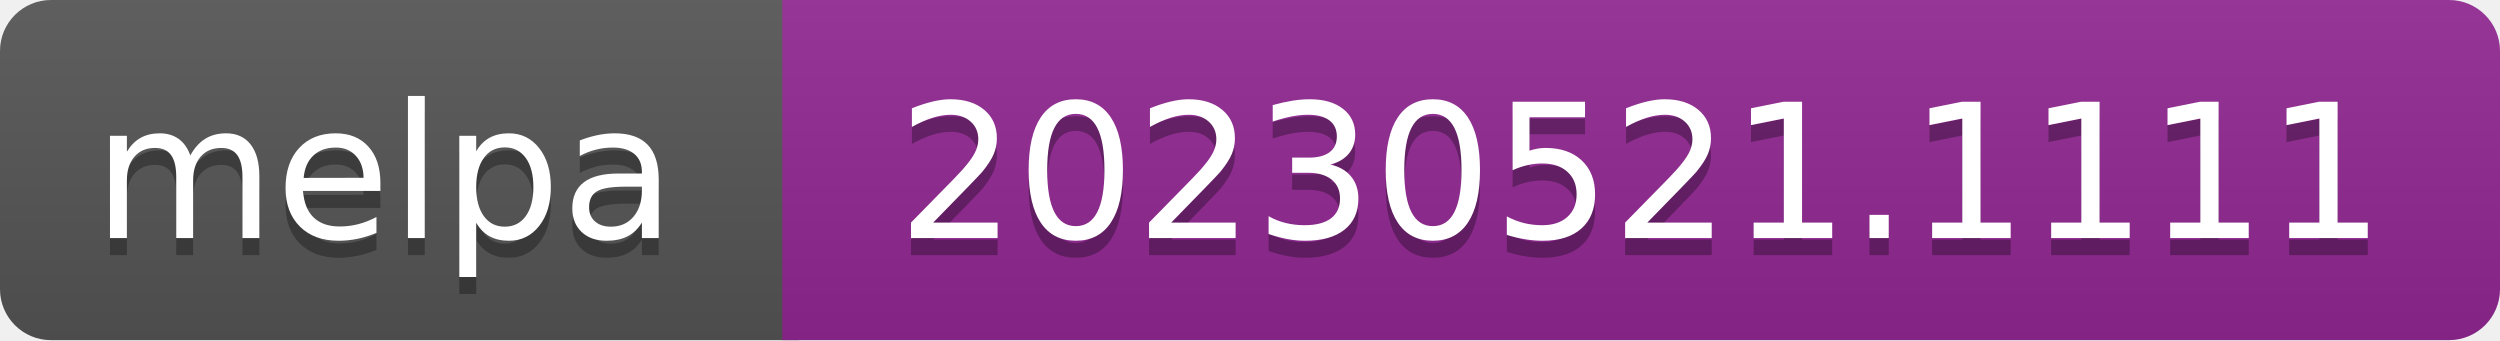
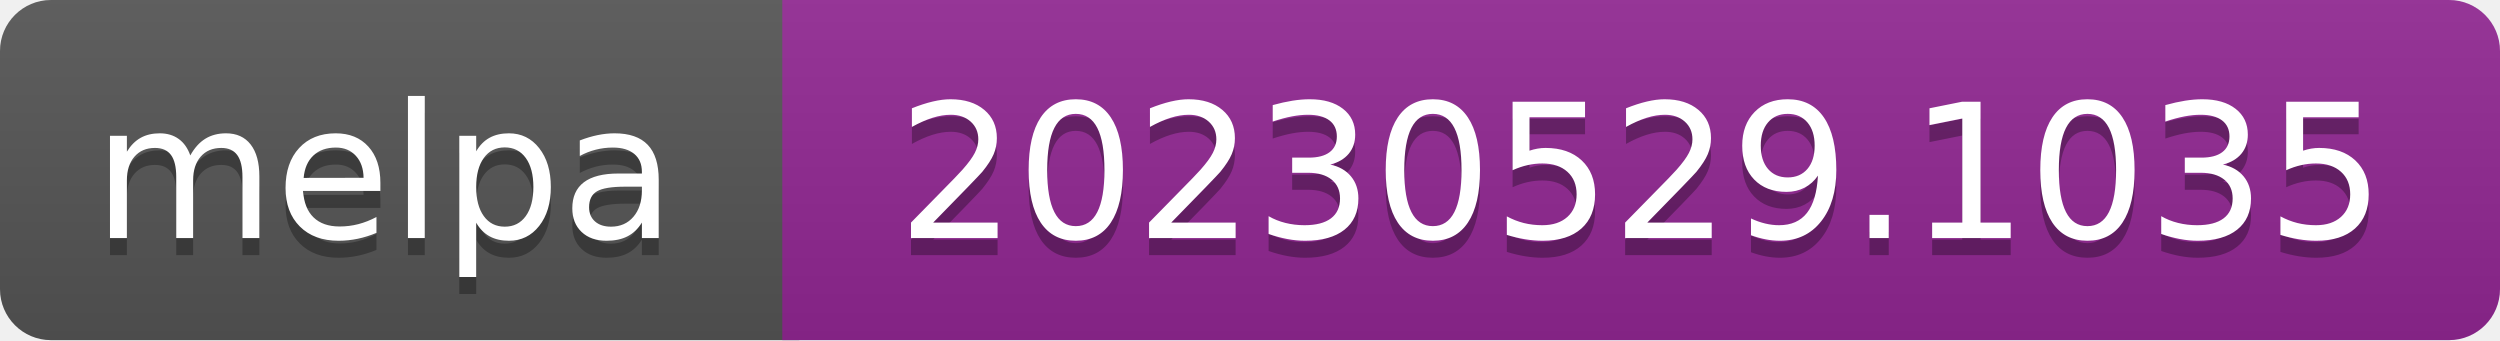
- <svg xmlns="http://www.w3.org/2000/svg" width="147" height="20" role="img" aria-label="melpa: 20230521.1111">
+ <svg xmlns="http://www.w3.org/2000/svg" width="147" height="20" role="img" aria-label="melpa: 20230529.1035">
  <linearGradient id="s" x2="0" y2="100%">
    <stop offset="0" stop-color="#bbb" stop-opacity=".1" />
    <stop offset="1" stop-opacity=".1" />
  </linearGradient>
  <clipPath id="r">
    <rect width="147" height="20" rx="3" fill="#fff" />
  </clipPath>
  <g clip-path="url(#r)">
    <rect width="47" height="20" fill="#555" />
    <rect x="46" width="147" height="20" fill="#922793" />
    <rect width="147" height="20" fill="url(#s)" />
  </g>
  <g fill="#fff" text-anchor="middle" font-family="Verdana,Geneva,DejaVu Sans,sans-serif" font-size="110" text-rendering="geometricPrecision">
    <text aria-hidden="true" x="226" y="150" fill="#010101" fill-opacity=".3" transform="scale(.1)" textLength="343">melpa</text>
    <text x="226" y="140" transform="scale(.1)" fill="#fff" textLength="343">melpa</text>
-     <text aria-hidden="true" x="965" y="150" fill="#010101" fill-opacity=".3" transform="scale(.1)" textLength="875">20230521.1111</text>
-     <text x="965" y="140" transform="scale(.1)" fill="#fff" textLength="875">20230521.1111</text>
+     <text aria-hidden="true" x="965" y="150" fill="#010101" fill-opacity=".3" transform="scale(.1)" textLength="875">20230529.1035</text>
+     <text x="965" y="140" transform="scale(.1)" fill="#fff" textLength="875">20230529.1035</text>
  </g>
</svg>
